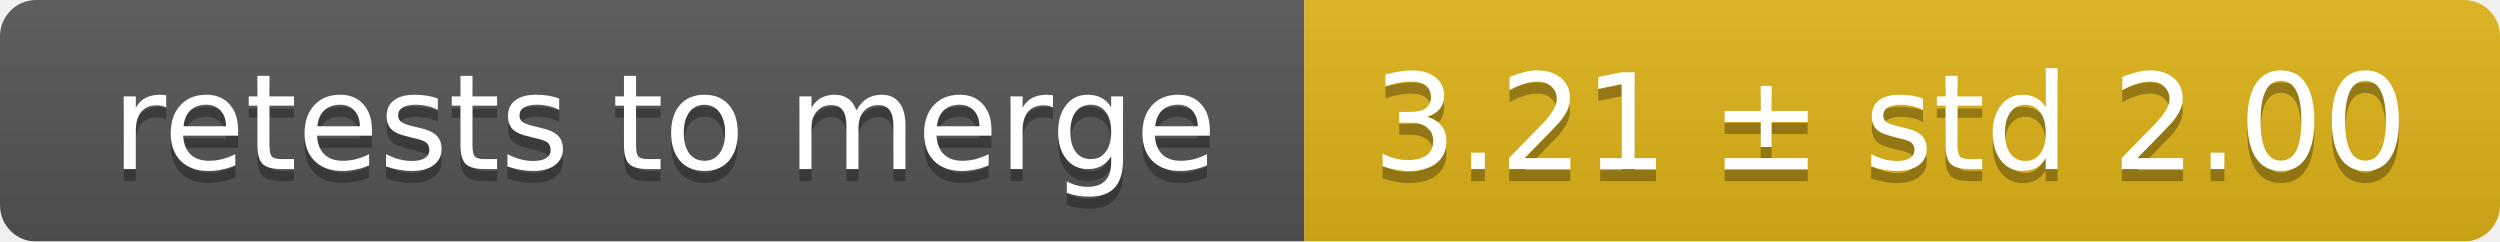
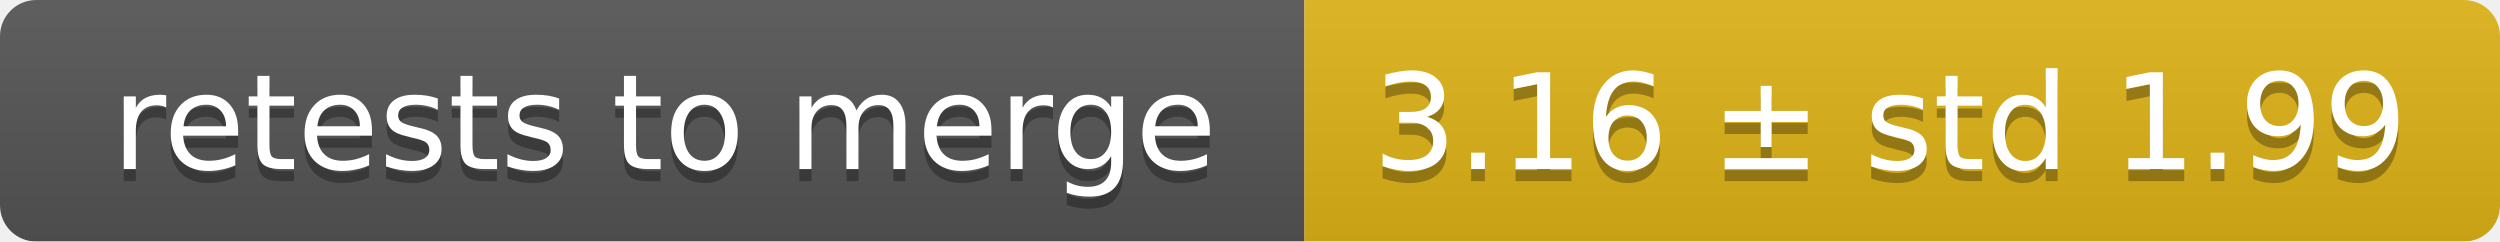
<svg xmlns="http://www.w3.org/2000/svg" width="207" height="20">
  <linearGradient id="smooth" x2="0" y2="100%">
    <stop offset="0" stop-color="#bbb" stop-opacity=".1" />
    <stop offset="1" stop-opacity=".1" />
  </linearGradient>
  <mask id="round">
    <rect width="207" height="20" rx="3" fill="#fff" />
  </mask>
  <g mask="url(#round)">
    <rect width="108" height="20" fill="#555" />
    <rect x="108" width="99" height="20" fill="#dfb317" />
    <rect width="207" height="20" fill="url(#smooth)" />
  </g>
  <g fill="#fff" text-anchor="middle" font-family="DejaVu Sans,Verdana,Geneva,sans-serif" font-size="11">
    <text x="55" y="15" fill="#010101" fill-opacity=".3">retests to merge</text>
    <text x="55" y="14">retests to merge</text>
-     <text x="156.5" y="15" fill="#010101" fill-opacity=".3">3.21 ± std 2.00</text>
-     <text x="156.5" y="14">3.21 ± std 2.00</text>
+     <text x="156.5" y="15" fill="#010101" fill-opacity=".3">3.16 ± std 1.99</text>
+     <text x="156.5" y="14">3.16 ± std 1.99</text>
  </g>
</svg>
